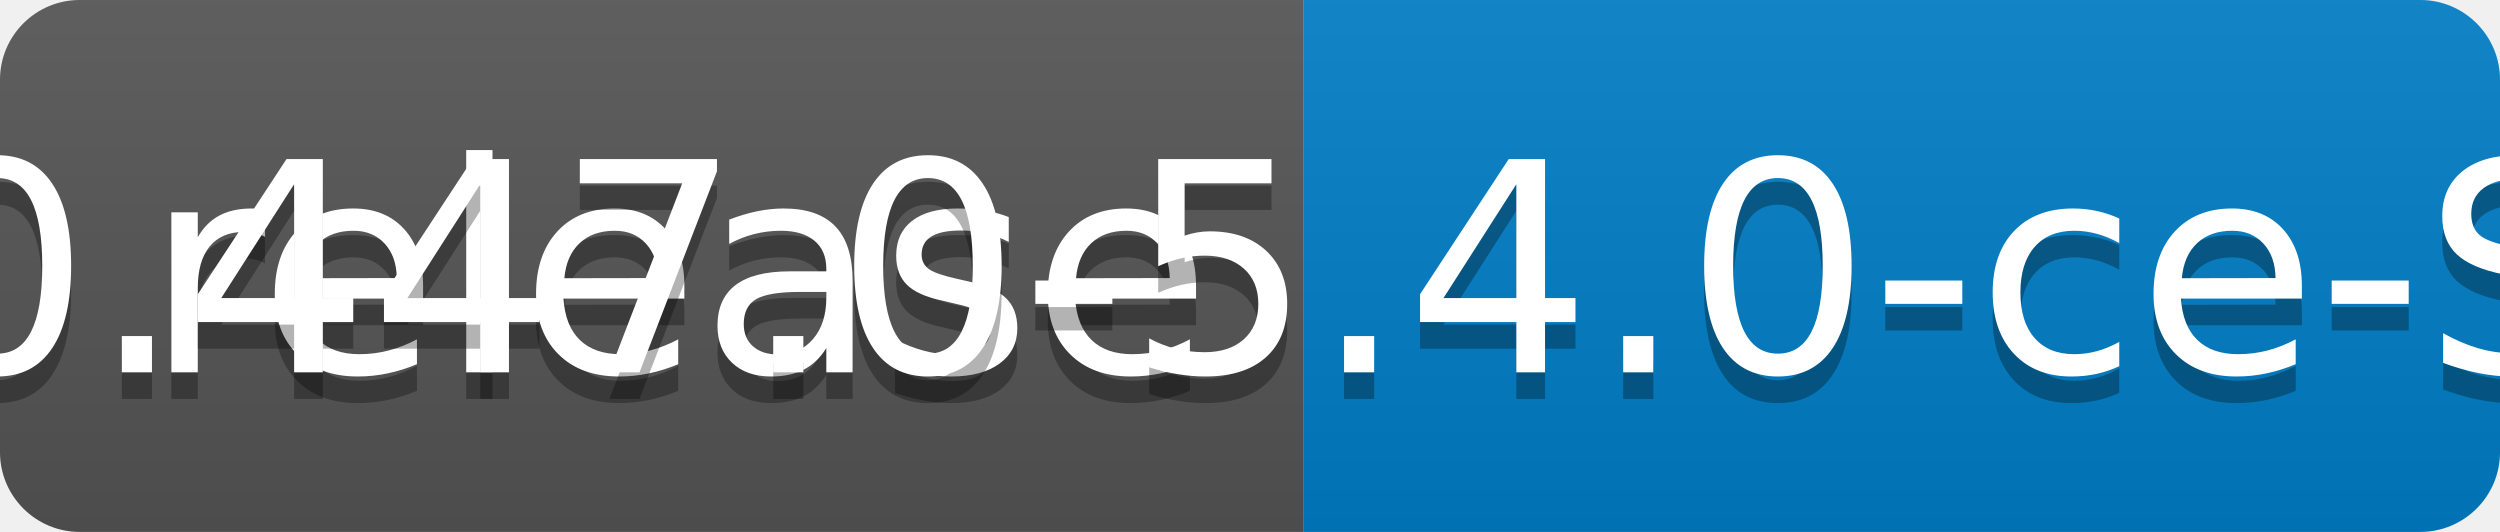
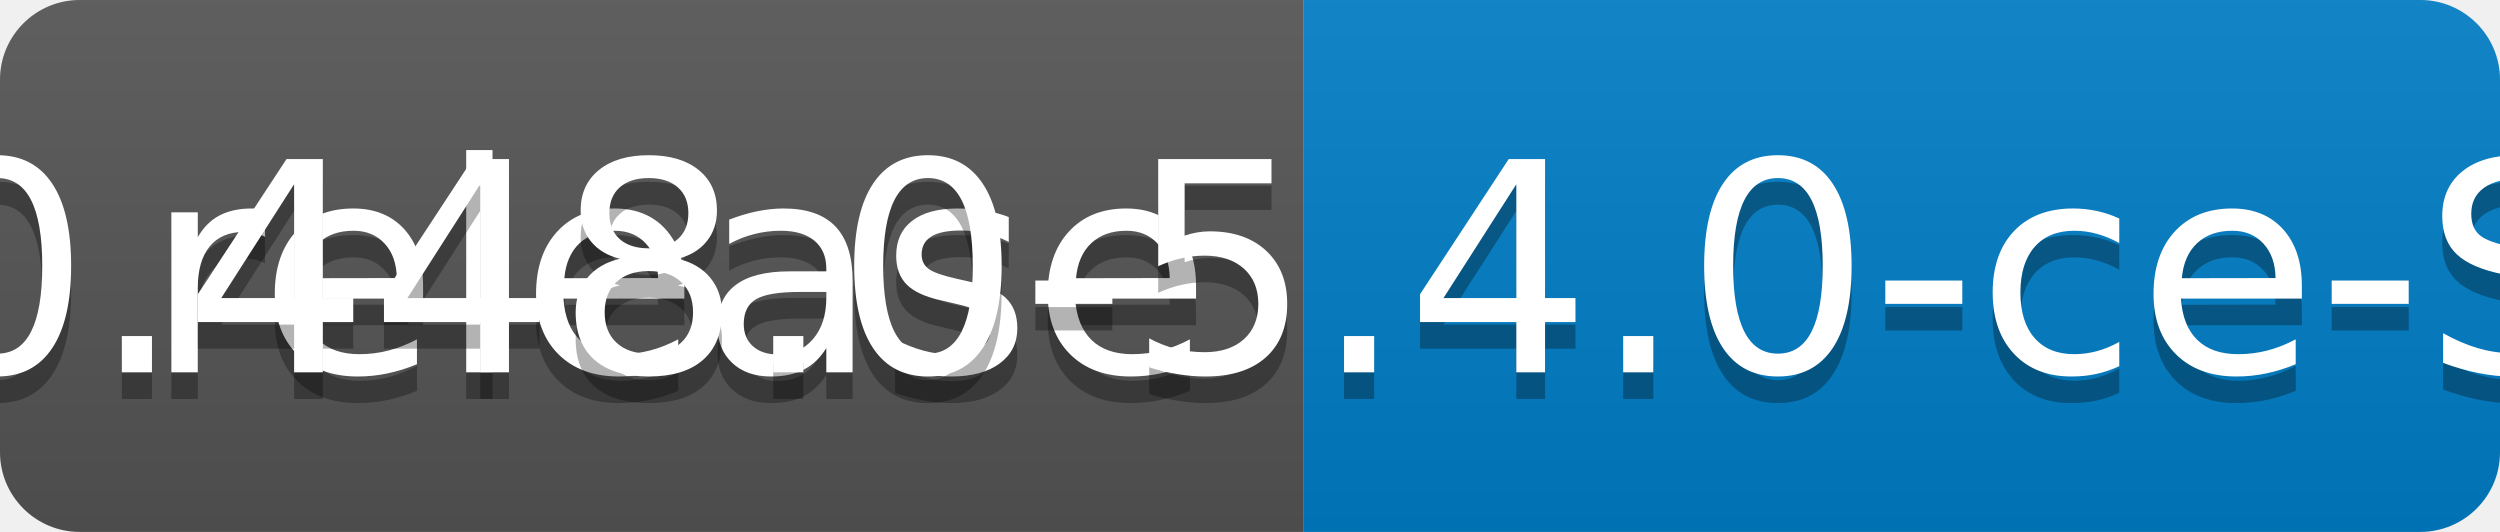
<svg xmlns="http://www.w3.org/2000/svg" width="94" height="20">
  <linearGradient id="b" x2="0" y2="100%">
    <stop offset="0" stop-color="#bbb" stop-opacity=".1" />
    <stop offset="1" stop-opacity=".1" />
  </linearGradient>
  <clipPath id="a">
    <rect width="94" height="20" rx="3" fill="#fff" />
  </clipPath>
  <g clip-path="url(#a)">
    <path fill="#555" d="M0 0h49v20H0z" />
    <path fill="#007ec6" d="M49 0h45v20H49z" />
    <path fill="url(#b)" d="M0 0h94v20H0z" />
  </g>
  <g fill="#fff" text-anchor="middle" font-family="DejaVu Sans,Verdana,Geneva,sans-serif" font-size="110">
    <text x="255" y="150" fill="#010101" fill-opacity=".3" transform="scale(.1)" textLength="390">release</text>
    <text x="255" y="140" transform="scale(.1)" textLength="390">release</text>
-     <text x="705" y="150" fill="#010101" fill-opacity=".3" transform="scale(.1)" textLength="350">v0.447.0-5.4.0-ce-SNAPSHOT</text>
-     <text x="705" y="140" transform="scale(.1)" textLength="350">v0.447.0-5.4.0-ce-SNAPSHOT</text>
+     <text x="705" y="150" fill="#010101" fill-opacity=".3" transform="scale(.1)" textLength="350">v0.448.0-5.4.0-ce-SNAPSHOT</text>
+     <text x="705" y="140" transform="scale(.1)" textLength="350">v0.448.0-5.4.0-ce-SNAPSHOT</text>
  </g>
</svg>
